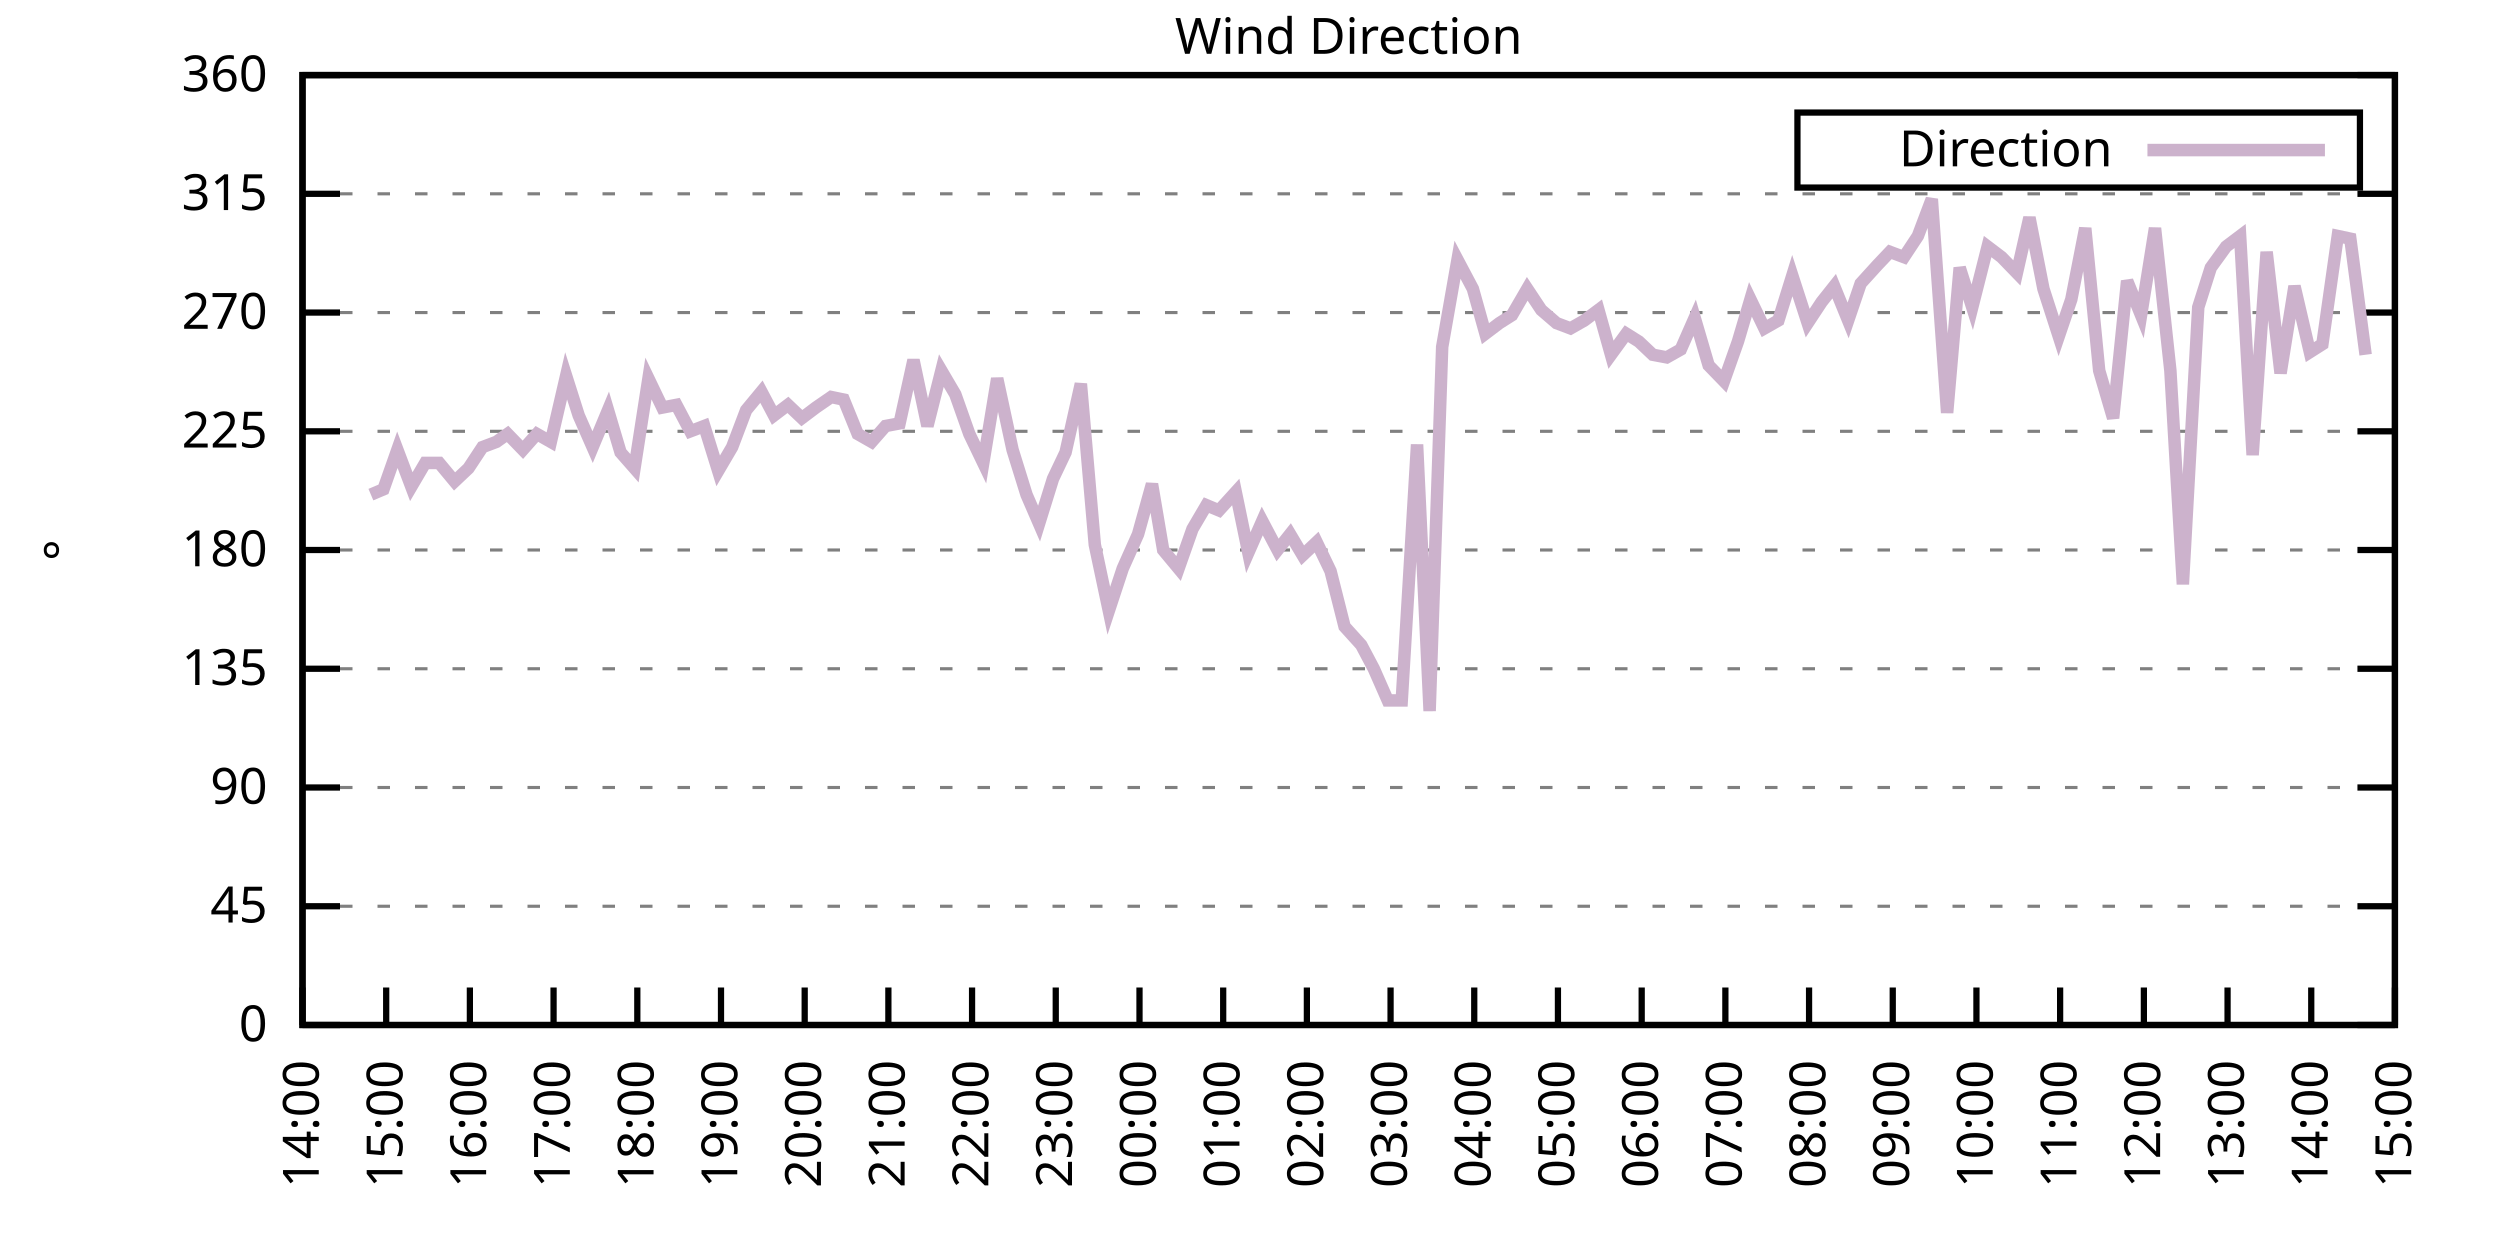
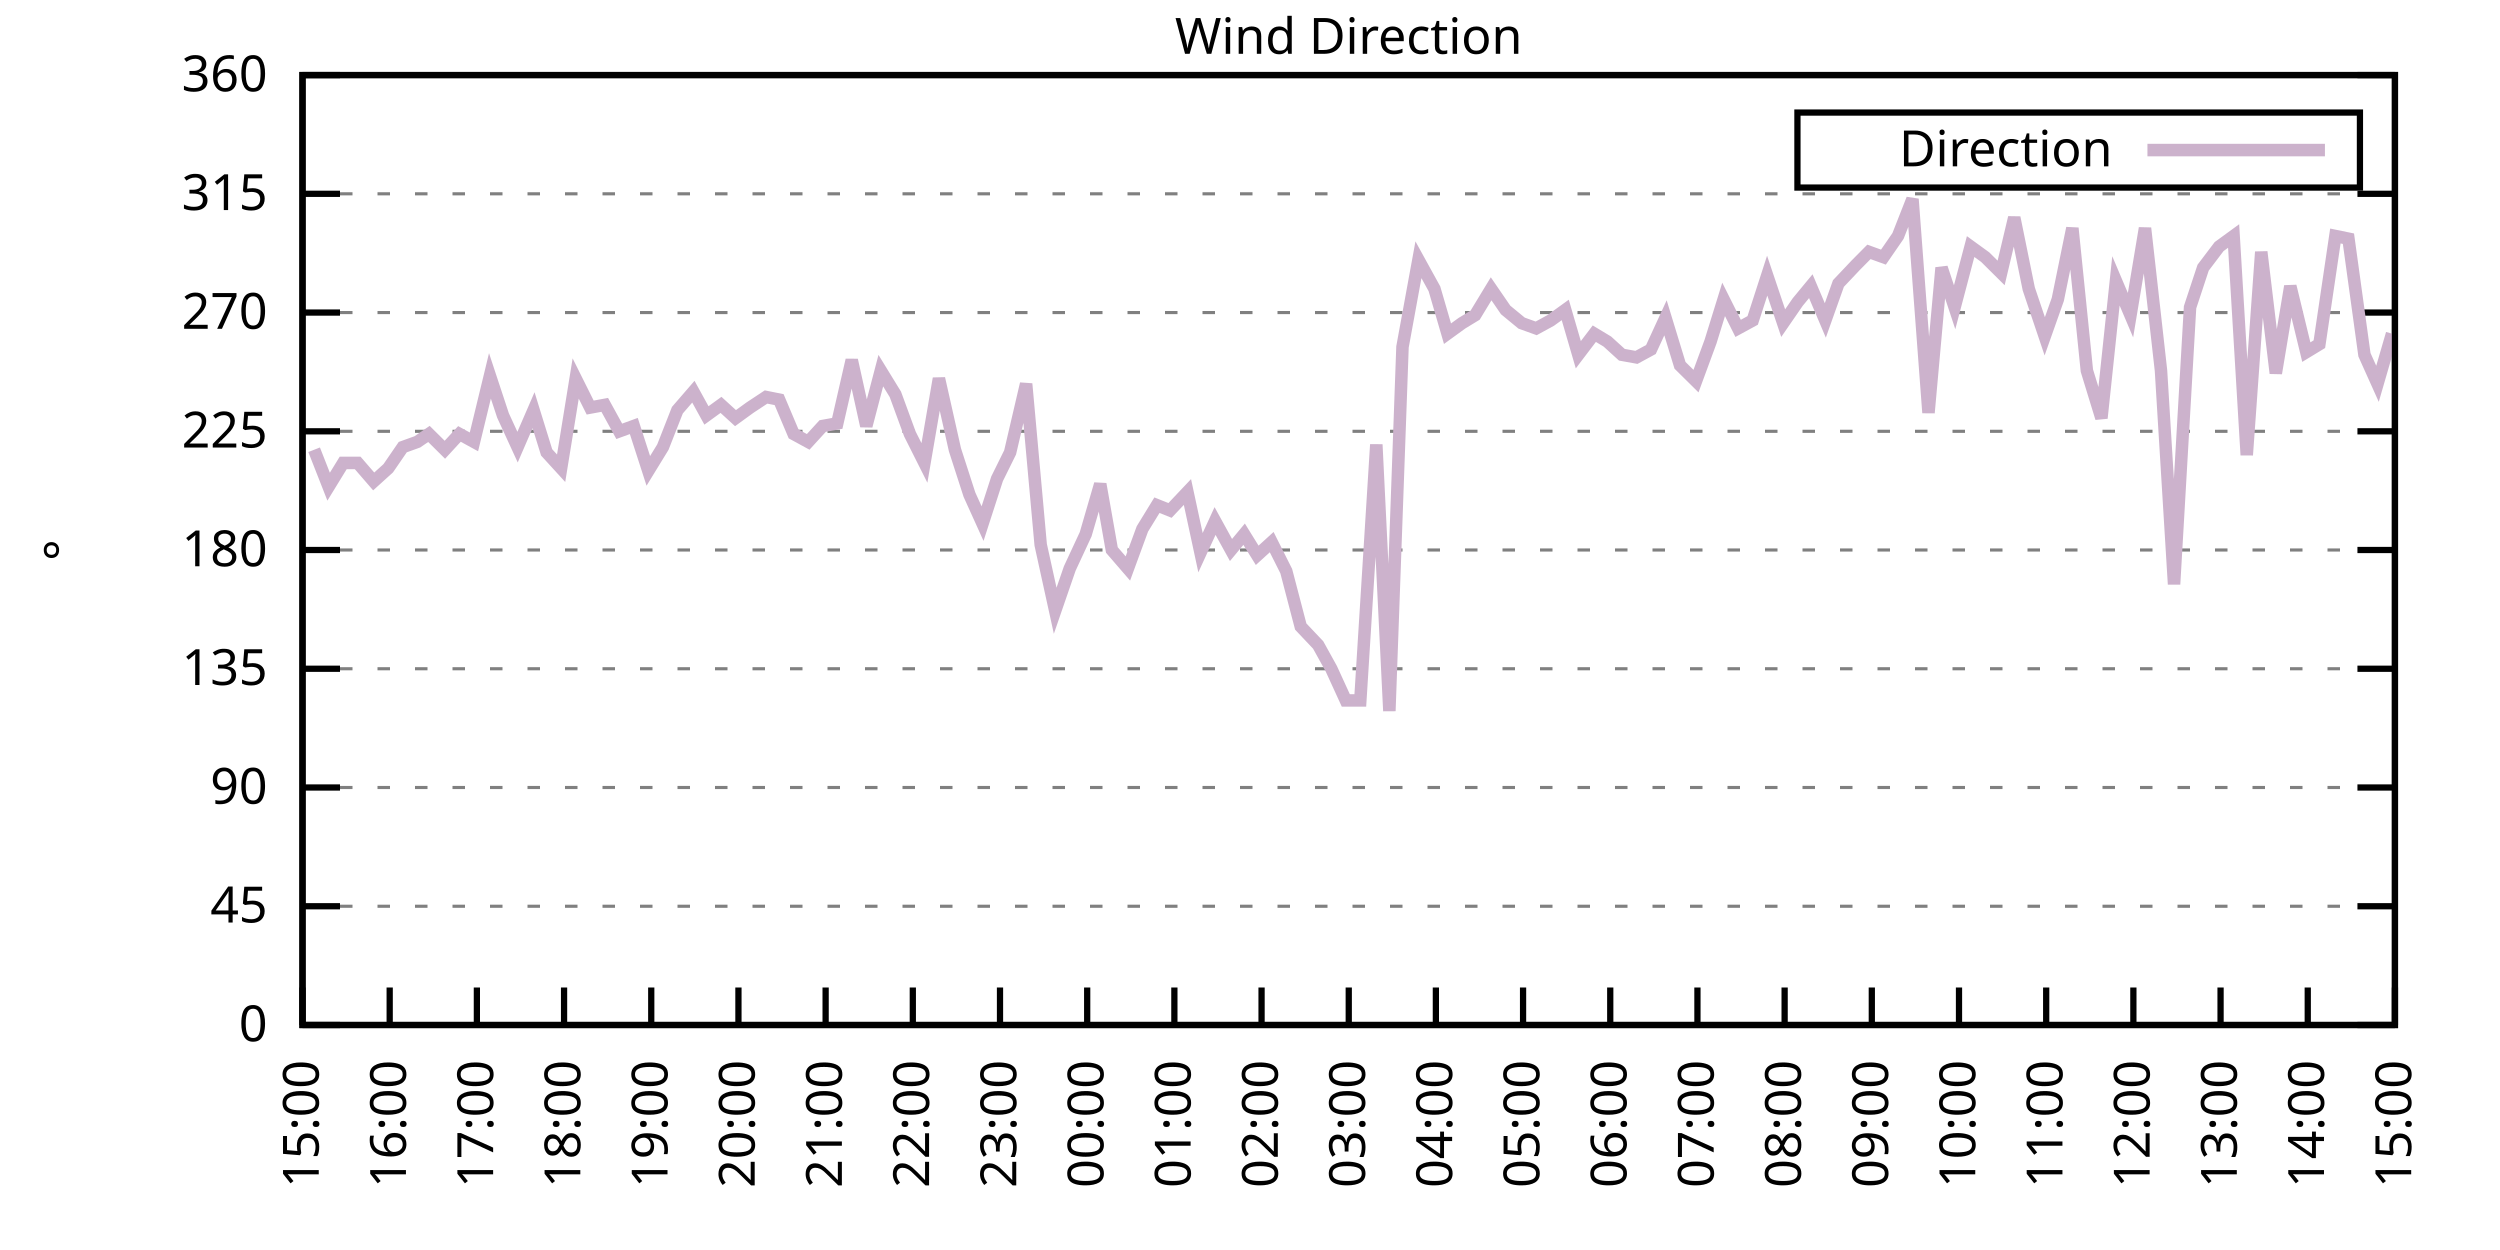
<svg xmlns="http://www.w3.org/2000/svg" xmlns:xlink="http://www.w3.org/1999/xlink" width="400" height="200" viewBox="0 0 400 200">
  <g id="gnuplot_canvas">
    <rect x="0" y="0" width="400" height="200" fill="none" />
    <defs>
      <circle id="gpDot" r="0.5" stroke-width="0.5" stroke="currentColor" />
      <path id="gpPt0" stroke-width="0.333" stroke="currentColor" d="M-1,0 h2 M0,-1 v2" />
      <path id="gpPt1" stroke-width="0.333" stroke="currentColor" d="M-1,-1 L1,1 M1,-1 L-1,1" />
      <path id="gpPt2" stroke-width="0.333" stroke="currentColor" d="M-1,0 L1,0 M0,-1 L0,1 M-1,-1 L1,1 M-1,1 L1,-1" />
      <rect id="gpPt3" stroke-width="0.333" stroke="currentColor" x="-1" y="-1" width="2" height="2" />
      <rect id="gpPt4" stroke-width="0.333" stroke="currentColor" fill="currentColor" x="-1" y="-1" width="2" height="2" />
      <circle id="gpPt5" stroke-width="0.333" stroke="currentColor" cx="0" cy="0" r="1" />
      <use xlink:href="#gpPt5" id="gpPt6" fill="currentColor" stroke="none" />
      <path id="gpPt7" stroke-width="0.333" stroke="currentColor" d="M0,-1.33 L-1.33,0.67 L1.33,0.67 z" />
      <use xlink:href="#gpPt7" id="gpPt8" fill="currentColor" stroke="none" />
      <use xlink:href="#gpPt7" id="gpPt9" stroke="currentColor" transform="rotate(180)" />
      <use xlink:href="#gpPt9" id="gpPt10" fill="currentColor" stroke="none" />
      <use xlink:href="#gpPt3" id="gpPt11" stroke="currentColor" transform="rotate(45)" />
      <use xlink:href="#gpPt11" id="gpPt12" fill="currentColor" stroke="none" />
      <path id="gpPt13" stroke-width="0.333" stroke="currentColor" d="M0,1.330 L1.265,0.411 L0.782,-1.067 L-0.782,-1.076 L-1.265,0.411 z" />
      <use xlink:href="#gpPt13" id="gpPt14" fill="currentColor" stroke="none" />
      <filter id="textbox" filterUnits="objectBoundingBox" x="0" y="0" height="1" width="1">
        <feFlood flood-color="white" flood-opacity="1" result="bgnd" />
        <feComposite in="SourceGraphic" in2="bgnd" operator="atop" />
      </filter>
      <filter id="greybox" filterUnits="objectBoundingBox" x="0" y="0" height="1" width="1">
        <feFlood flood-color="lightgrey" flood-opacity="1" result="grey" />
        <feComposite in="SourceGraphic" in2="grey" operator="atop" />
      </filter>
    </defs>
    <g fill="none" color="white" stroke="currentColor" stroke-width="1.00" stroke-linecap="butt" stroke-linejoin="miter">
</g>
    <g fill="none" color="black" stroke="currentColor" stroke-width="1.00" stroke-linecap="butt" stroke-linejoin="miter">
      <g stroke="none" shape-rendering="crispEdges">
        <polygon fill="rgb(255, 255, 255)" points="48.40,164.00 383.18,164.00 383.18,12.02 48.40,12.02 " />
      </g>
    </g>
    <g fill="none" color="black" stroke="currentColor" stroke-width="1.00" stroke-linecap="butt" stroke-linejoin="miter">
</g>
    <g fill="none" color="black" stroke="black" stroke-width="0.50" stroke-linecap="butt" stroke-linejoin="miter">
</g>
    <g fill="none" color="gray" stroke="currentColor" stroke-width="0.50" stroke-linecap="butt" stroke-linejoin="miter">
      <path stroke="gray" stroke-dasharray="2,4" class="gridline" d="M48.40,164.00 L383.19,164.00  " />
    </g>
    <g fill="none" color="gray" stroke="gray" stroke-width="1.00" stroke-linecap="butt" stroke-linejoin="miter">
</g>
    <g fill="none" color="black" stroke="currentColor" stroke-width="1.00" stroke-linecap="butt" stroke-linejoin="miter">
      <path stroke="black" d="M48.40,164.00 L54.40,164.00 M383.19,164.00 L377.19,164.00  " />
      <g transform="translate(42.80,166.60)" stroke="none" fill="black" font-family="Sans" font-size="8.00" text-anchor="end">
        <text>
          <tspan font-family="Sans"> 0</tspan>
        </text>
      </g>
    </g>
    <g fill="none" color="black" stroke="currentColor" stroke-width="1.00" stroke-linecap="butt" stroke-linejoin="miter">
</g>
    <g fill="none" color="black" stroke="black" stroke-width="0.50" stroke-linecap="butt" stroke-linejoin="miter">
</g>
    <g fill="none" color="gray" stroke="currentColor" stroke-width="0.50" stroke-linecap="butt" stroke-linejoin="miter">
      <path stroke="gray" stroke-dasharray="2,4" class="gridline" d="M48.40,145.00 L383.19,145.00  " />
    </g>
    <g fill="none" color="gray" stroke="gray" stroke-width="1.00" stroke-linecap="butt" stroke-linejoin="miter">
</g>
    <g fill="none" color="black" stroke="currentColor" stroke-width="1.00" stroke-linecap="butt" stroke-linejoin="miter">
      <path stroke="black" d="M48.40,145.00 L54.40,145.00 M383.19,145.00 L377.19,145.00  " />
      <g transform="translate(42.80,147.60)" stroke="none" fill="black" font-family="Sans" font-size="8.00" text-anchor="end">
        <text>
          <tspan font-family="Sans"> 45</tspan>
        </text>
      </g>
    </g>
    <g fill="none" color="black" stroke="currentColor" stroke-width="1.00" stroke-linecap="butt" stroke-linejoin="miter">
</g>
    <g fill="none" color="black" stroke="black" stroke-width="0.50" stroke-linecap="butt" stroke-linejoin="miter">
</g>
    <g fill="none" color="gray" stroke="currentColor" stroke-width="0.50" stroke-linecap="butt" stroke-linejoin="miter">
      <path stroke="gray" stroke-dasharray="2,4" class="gridline" d="M48.40,126.00 L383.19,126.00  " />
    </g>
    <g fill="none" color="gray" stroke="gray" stroke-width="1.00" stroke-linecap="butt" stroke-linejoin="miter">
</g>
    <g fill="none" color="black" stroke="currentColor" stroke-width="1.00" stroke-linecap="butt" stroke-linejoin="miter">
      <path stroke="black" d="M48.40,126.00 L54.40,126.00 M383.19,126.00 L377.19,126.00  " />
      <g transform="translate(42.80,128.60)" stroke="none" fill="black" font-family="Sans" font-size="8.00" text-anchor="end">
        <text>
          <tspan font-family="Sans"> 90</tspan>
        </text>
      </g>
    </g>
    <g fill="none" color="black" stroke="currentColor" stroke-width="1.00" stroke-linecap="butt" stroke-linejoin="miter">
</g>
    <g fill="none" color="black" stroke="black" stroke-width="0.50" stroke-linecap="butt" stroke-linejoin="miter">
</g>
    <g fill="none" color="gray" stroke="currentColor" stroke-width="0.50" stroke-linecap="butt" stroke-linejoin="miter">
      <path stroke="gray" stroke-dasharray="2,4" class="gridline" d="M48.40,107.00 L383.19,107.00  " />
    </g>
    <g fill="none" color="gray" stroke="gray" stroke-width="1.00" stroke-linecap="butt" stroke-linejoin="miter">
</g>
    <g fill="none" color="black" stroke="currentColor" stroke-width="1.00" stroke-linecap="butt" stroke-linejoin="miter">
      <path stroke="black" d="M48.40,107.00 L54.40,107.00 M383.19,107.00 L377.19,107.00  " />
      <g transform="translate(42.80,109.60)" stroke="none" fill="black" font-family="Sans" font-size="8.00" text-anchor="end">
        <text>
          <tspan font-family="Sans"> 135</tspan>
        </text>
      </g>
    </g>
    <g fill="none" color="black" stroke="currentColor" stroke-width="1.00" stroke-linecap="butt" stroke-linejoin="miter">
</g>
    <g fill="none" color="black" stroke="black" stroke-width="0.50" stroke-linecap="butt" stroke-linejoin="miter">
</g>
    <g fill="none" color="gray" stroke="currentColor" stroke-width="0.50" stroke-linecap="butt" stroke-linejoin="miter">
      <path stroke="gray" stroke-dasharray="2,4" class="gridline" d="M48.40,88.00 L383.19,88.00  " />
    </g>
    <g fill="none" color="gray" stroke="gray" stroke-width="1.00" stroke-linecap="butt" stroke-linejoin="miter">
</g>
    <g fill="none" color="black" stroke="currentColor" stroke-width="1.00" stroke-linecap="butt" stroke-linejoin="miter">
      <path stroke="black" d="M48.40,88.00 L54.40,88.00 M383.19,88.00 L377.19,88.00  " />
      <g transform="translate(42.80,90.60)" stroke="none" fill="black" font-family="Sans" font-size="8.00" text-anchor="end">
        <text>
          <tspan font-family="Sans"> 180</tspan>
        </text>
      </g>
    </g>
    <g fill="none" color="black" stroke="currentColor" stroke-width="1.00" stroke-linecap="butt" stroke-linejoin="miter">
</g>
    <g fill="none" color="black" stroke="black" stroke-width="0.50" stroke-linecap="butt" stroke-linejoin="miter">
</g>
    <g fill="none" color="gray" stroke="currentColor" stroke-width="0.50" stroke-linecap="butt" stroke-linejoin="miter">
      <path stroke="gray" stroke-dasharray="2,4" class="gridline" d="M48.40,69.01 L383.19,69.01  " />
    </g>
    <g fill="none" color="gray" stroke="gray" stroke-width="1.00" stroke-linecap="butt" stroke-linejoin="miter">
</g>
    <g fill="none" color="black" stroke="currentColor" stroke-width="1.00" stroke-linecap="butt" stroke-linejoin="miter">
      <path stroke="black" d="M48.40,69.01 L54.40,69.01 M383.19,69.01 L377.19,69.01  " />
      <g transform="translate(42.80,71.61)" stroke="none" fill="black" font-family="Sans" font-size="8.00" text-anchor="end">
        <text>
          <tspan font-family="Sans"> 225</tspan>
        </text>
      </g>
    </g>
    <g fill="none" color="black" stroke="currentColor" stroke-width="1.00" stroke-linecap="butt" stroke-linejoin="miter">
</g>
    <g fill="none" color="black" stroke="black" stroke-width="0.50" stroke-linecap="butt" stroke-linejoin="miter">
</g>
    <g fill="none" color="gray" stroke="currentColor" stroke-width="0.50" stroke-linecap="butt" stroke-linejoin="miter">
      <path stroke="gray" stroke-dasharray="2,4" class="gridline" d="M48.40,50.01 L383.19,50.01  " />
    </g>
    <g fill="none" color="gray" stroke="gray" stroke-width="1.00" stroke-linecap="butt" stroke-linejoin="miter">
</g>
    <g fill="none" color="black" stroke="currentColor" stroke-width="1.00" stroke-linecap="butt" stroke-linejoin="miter">
      <path stroke="black" d="M48.40,50.01 L54.40,50.01 M383.19,50.01 L377.19,50.01  " />
      <g transform="translate(42.80,52.61)" stroke="none" fill="black" font-family="Sans" font-size="8.00" text-anchor="end">
        <text>
          <tspan font-family="Sans"> 270</tspan>
        </text>
      </g>
    </g>
    <g fill="none" color="black" stroke="currentColor" stroke-width="1.00" stroke-linecap="butt" stroke-linejoin="miter">
</g>
    <g fill="none" color="black" stroke="black" stroke-width="0.50" stroke-linecap="butt" stroke-linejoin="miter">
</g>
    <g fill="none" color="gray" stroke="currentColor" stroke-width="0.50" stroke-linecap="butt" stroke-linejoin="miter">
      <path stroke="gray" stroke-dasharray="2,4" class="gridline" d="M48.40,31.01 L383.19,31.01  " />
    </g>
    <g fill="none" color="gray" stroke="gray" stroke-width="1.00" stroke-linecap="butt" stroke-linejoin="miter">
</g>
    <g fill="none" color="black" stroke="currentColor" stroke-width="1.00" stroke-linecap="butt" stroke-linejoin="miter">
      <path stroke="black" d="M48.40,31.01 L54.40,31.01 M383.19,31.01 L377.19,31.01  " />
      <g transform="translate(42.80,33.61)" stroke="none" fill="black" font-family="Sans" font-size="8.00" text-anchor="end">
        <text>
          <tspan font-family="Sans"> 315</tspan>
        </text>
      </g>
    </g>
    <g fill="none" color="black" stroke="currentColor" stroke-width="1.00" stroke-linecap="butt" stroke-linejoin="miter">
</g>
    <g fill="none" color="black" stroke="black" stroke-width="0.50" stroke-linecap="butt" stroke-linejoin="miter">
</g>
    <g fill="none" color="gray" stroke="currentColor" stroke-width="0.50" stroke-linecap="butt" stroke-linejoin="miter">
      <path stroke="gray" stroke-dasharray="2,4" class="gridline" d="M48.40,12.01 L383.19,12.01  " />
    </g>
    <g fill="none" color="gray" stroke="gray" stroke-width="1.00" stroke-linecap="butt" stroke-linejoin="miter">
</g>
    <g fill="none" color="black" stroke="currentColor" stroke-width="1.00" stroke-linecap="butt" stroke-linejoin="miter">
      <path stroke="black" d="M48.40,12.01 L54.40,12.01 M383.19,12.01 L377.19,12.01  " />
      <g transform="translate(42.80,14.61)" stroke="none" fill="black" font-family="Sans" font-size="8.00" text-anchor="end">
        <text>
          <tspan font-family="Sans"> 360</tspan>
        </text>
      </g>
    </g>
    <g fill="none" color="black" stroke="currentColor" stroke-width="1.00" stroke-linecap="butt" stroke-linejoin="miter">
      <path stroke="black" d="M48.40,164.00 L48.40,158.00  " />
      <g transform="translate(51.00,169.60) rotate(270.00)" stroke="none" fill="black" font-family="Sans" font-size="8.00" text-anchor="end">
        <text>
-           <tspan font-family="Sans">14:00</tspan>
-         </text>
-       </g>
-     </g>
-     <g fill="none" color="black" stroke="currentColor" stroke-width="1.00" stroke-linecap="butt" stroke-linejoin="miter">
-       <path stroke="black" d="M61.79,164.00 L61.79,158.00  " />
-       <g transform="translate(64.39,169.60) rotate(270.00)" stroke="none" fill="black" font-family="Sans" font-size="8.00" text-anchor="end">
-         <text>
          <tspan font-family="Sans">15:00</tspan>
        </text>
      </g>
    </g>
    <g fill="none" color="black" stroke="currentColor" stroke-width="1.00" stroke-linecap="butt" stroke-linejoin="miter">
-       <path stroke="black" d="M75.18,164.00 L75.18,158.00  " />
-       <g transform="translate(77.78,169.60) rotate(270.00)" stroke="none" fill="black" font-family="Sans" font-size="8.00" text-anchor="end">
+       <path stroke="black" d="M62.35,164.00 L62.35,158.00  " />
+       <g transform="translate(64.95,169.60) rotate(270.00)" stroke="none" fill="black" font-family="Sans" font-size="8.00" text-anchor="end">
        <text>
          <tspan font-family="Sans">16:00</tspan>
        </text>
      </g>
    </g>
    <g fill="none" color="black" stroke="currentColor" stroke-width="1.00" stroke-linecap="butt" stroke-linejoin="miter">
-       <path stroke="black" d="M88.57,164.00 L88.57,158.00  " />
-       <g transform="translate(91.17,169.60) rotate(270.00)" stroke="none" fill="black" font-family="Sans" font-size="8.00" text-anchor="end">
+       <path stroke="black" d="M76.30,164.00 L76.30,158.00  " />
+       <g transform="translate(78.90,169.60) rotate(270.00)" stroke="none" fill="black" font-family="Sans" font-size="8.00" text-anchor="end">
        <text>
          <tspan font-family="Sans">17:00</tspan>
        </text>
      </g>
    </g>
    <g fill="none" color="black" stroke="currentColor" stroke-width="1.00" stroke-linecap="butt" stroke-linejoin="miter">
-       <path stroke="black" d="M101.97,164.00 L101.97,158.00  " />
-       <g transform="translate(104.57,169.60) rotate(270.00)" stroke="none" fill="black" font-family="Sans" font-size="8.00" text-anchor="end">
+       <path stroke="black" d="M90.25,164.00 L90.25,158.00  " />
+       <g transform="translate(92.85,169.60) rotate(270.00)" stroke="none" fill="black" font-family="Sans" font-size="8.00" text-anchor="end">
        <text>
          <tspan font-family="Sans">18:00</tspan>
        </text>
      </g>
    </g>
    <g fill="none" color="black" stroke="currentColor" stroke-width="1.00" stroke-linecap="butt" stroke-linejoin="miter">
-       <path stroke="black" d="M115.36,164.00 L115.36,158.00  " />
-       <g transform="translate(117.96,169.60) rotate(270.00)" stroke="none" fill="black" font-family="Sans" font-size="8.00" text-anchor="end">
+       <path stroke="black" d="M104.20,164.00 L104.20,158.00  " />
+       <g transform="translate(106.80,169.60) rotate(270.00)" stroke="none" fill="black" font-family="Sans" font-size="8.00" text-anchor="end">
        <text>
          <tspan font-family="Sans">19:00</tspan>
        </text>
      </g>
    </g>
    <g fill="none" color="black" stroke="currentColor" stroke-width="1.00" stroke-linecap="butt" stroke-linejoin="miter">
-       <path stroke="black" d="M128.75,164.00 L128.75,158.00  " />
-       <g transform="translate(131.35,169.60) rotate(270.00)" stroke="none" fill="black" font-family="Sans" font-size="8.00" text-anchor="end">
+       <path stroke="black" d="M118.15,164.00 L118.15,158.00  " />
+       <g transform="translate(120.75,169.60) rotate(270.00)" stroke="none" fill="black" font-family="Sans" font-size="8.00" text-anchor="end">
        <text>
          <tspan font-family="Sans">20:00</tspan>
        </text>
      </g>
    </g>
    <g fill="none" color="black" stroke="currentColor" stroke-width="1.00" stroke-linecap="butt" stroke-linejoin="miter">
-       <path stroke="black" d="M142.14,164.00 L142.14,158.00  " />
-       <g transform="translate(144.74,169.60) rotate(270.00)" stroke="none" fill="black" font-family="Sans" font-size="8.00" text-anchor="end">
+       <path stroke="black" d="M132.10,164.00 L132.10,158.00  " />
+       <g transform="translate(134.70,169.60) rotate(270.00)" stroke="none" fill="black" font-family="Sans" font-size="8.00" text-anchor="end">
        <text>
          <tspan font-family="Sans">21:00</tspan>
        </text>
      </g>
    </g>
    <g fill="none" color="black" stroke="currentColor" stroke-width="1.00" stroke-linecap="butt" stroke-linejoin="miter">
-       <path stroke="black" d="M155.53,164.00 L155.53,158.00  " />
-       <g transform="translate(158.13,169.60) rotate(270.00)" stroke="none" fill="black" font-family="Sans" font-size="8.00" text-anchor="end">
+       <path stroke="black" d="M146.05,164.00 L146.05,158.00  " />
+       <g transform="translate(148.65,169.60) rotate(270.00)" stroke="none" fill="black" font-family="Sans" font-size="8.00" text-anchor="end">
        <text>
          <tspan font-family="Sans">22:00</tspan>
        </text>
      </g>
    </g>
    <g fill="none" color="black" stroke="currentColor" stroke-width="1.00" stroke-linecap="butt" stroke-linejoin="miter">
-       <path stroke="black" d="M168.92,164.00 L168.92,158.00  " />
-       <g transform="translate(171.52,169.60) rotate(270.00)" stroke="none" fill="black" font-family="Sans" font-size="8.00" text-anchor="end">
+       <path stroke="black" d="M160.00,164.00 L160.00,158.00  " />
+       <g transform="translate(162.60,169.60) rotate(270.00)" stroke="none" fill="black" font-family="Sans" font-size="8.00" text-anchor="end">
        <text>
          <tspan font-family="Sans">23:00</tspan>
        </text>
      </g>
    </g>
    <g fill="none" color="black" stroke="currentColor" stroke-width="1.00" stroke-linecap="butt" stroke-linejoin="miter">
-       <path stroke="black" d="M182.32,164.00 L182.32,158.00  " />
-       <g transform="translate(184.92,169.60) rotate(270.00)" stroke="none" fill="black" font-family="Sans" font-size="8.00" text-anchor="end">
+       <path stroke="black" d="M173.95,164.00 L173.95,158.00  " />
+       <g transform="translate(176.55,169.60) rotate(270.00)" stroke="none" fill="black" font-family="Sans" font-size="8.00" text-anchor="end">
        <text>
          <tspan font-family="Sans">00:00</tspan>
        </text>
      </g>
    </g>
    <g fill="none" color="black" stroke="currentColor" stroke-width="1.00" stroke-linecap="butt" stroke-linejoin="miter">
-       <path stroke="black" d="M195.71,164.00 L195.71,158.00  " />
-       <g transform="translate(198.31,169.60) rotate(270.00)" stroke="none" fill="black" font-family="Sans" font-size="8.00" text-anchor="end">
+       <path stroke="black" d="M187.90,164.00 L187.90,158.00  " />
+       <g transform="translate(190.50,169.60) rotate(270.00)" stroke="none" fill="black" font-family="Sans" font-size="8.00" text-anchor="end">
        <text>
          <tspan font-family="Sans">01:00</tspan>
        </text>
      </g>
    </g>
    <g fill="none" color="black" stroke="currentColor" stroke-width="1.00" stroke-linecap="butt" stroke-linejoin="miter">
-       <path stroke="black" d="M209.10,164.00 L209.10,158.00  " />
-       <g transform="translate(211.70,169.60) rotate(270.00)" stroke="none" fill="black" font-family="Sans" font-size="8.00" text-anchor="end">
+       <path stroke="black" d="M201.85,164.00 L201.85,158.00  " />
+       <g transform="translate(204.45,169.60) rotate(270.00)" stroke="none" fill="black" font-family="Sans" font-size="8.00" text-anchor="end">
        <text>
          <tspan font-family="Sans">02:00</tspan>
        </text>
      </g>
    </g>
    <g fill="none" color="black" stroke="currentColor" stroke-width="1.00" stroke-linecap="butt" stroke-linejoin="miter">
-       <path stroke="black" d="M222.49,164.00 L222.49,158.00  " />
-       <g transform="translate(225.09,169.60) rotate(270.00)" stroke="none" fill="black" font-family="Sans" font-size="8.00" text-anchor="end">
+       <path stroke="black" d="M215.80,164.00 L215.80,158.00  " />
+       <g transform="translate(218.40,169.60) rotate(270.00)" stroke="none" fill="black" font-family="Sans" font-size="8.00" text-anchor="end">
        <text>
          <tspan font-family="Sans">03:00</tspan>
        </text>
      </g>
    </g>
    <g fill="none" color="black" stroke="currentColor" stroke-width="1.00" stroke-linecap="butt" stroke-linejoin="miter">
-       <path stroke="black" d="M235.88,164.00 L235.88,158.00  " />
-       <g transform="translate(238.48,169.60) rotate(270.00)" stroke="none" fill="black" font-family="Sans" font-size="8.00" text-anchor="end">
+       <path stroke="black" d="M229.74,164.00 L229.74,158.00  " />
+       <g transform="translate(232.34,169.60) rotate(270.00)" stroke="none" fill="black" font-family="Sans" font-size="8.00" text-anchor="end">
        <text>
          <tspan font-family="Sans">04:00</tspan>
        </text>
      </g>
    </g>
    <g fill="none" color="black" stroke="currentColor" stroke-width="1.00" stroke-linecap="butt" stroke-linejoin="miter">
-       <path stroke="black" d="M249.27,164.00 L249.27,158.00  " />
-       <g transform="translate(251.87,169.60) rotate(270.00)" stroke="none" fill="black" font-family="Sans" font-size="8.00" text-anchor="end">
+       <path stroke="black" d="M243.69,164.00 L243.69,158.00  " />
+       <g transform="translate(246.29,169.60) rotate(270.00)" stroke="none" fill="black" font-family="Sans" font-size="8.00" text-anchor="end">
        <text>
          <tspan font-family="Sans">05:00</tspan>
        </text>
      </g>
    </g>
    <g fill="none" color="black" stroke="currentColor" stroke-width="1.00" stroke-linecap="butt" stroke-linejoin="miter">
-       <path stroke="black" d="M262.67,164.00 L262.67,158.00  " />
-       <g transform="translate(265.27,169.60) rotate(270.00)" stroke="none" fill="black" font-family="Sans" font-size="8.00" text-anchor="end">
+       <path stroke="black" d="M257.64,164.00 L257.64,158.00  " />
+       <g transform="translate(260.24,169.60) rotate(270.00)" stroke="none" fill="black" font-family="Sans" font-size="8.00" text-anchor="end">
        <text>
          <tspan font-family="Sans">06:00</tspan>
        </text>
      </g>
    </g>
    <g fill="none" color="black" stroke="currentColor" stroke-width="1.00" stroke-linecap="butt" stroke-linejoin="miter">
-       <path stroke="black" d="M276.06,164.00 L276.06,158.00  " />
-       <g transform="translate(278.66,169.60) rotate(270.00)" stroke="none" fill="black" font-family="Sans" font-size="8.00" text-anchor="end">
+       <path stroke="black" d="M271.59,164.00 L271.59,158.00  " />
+       <g transform="translate(274.19,169.60) rotate(270.00)" stroke="none" fill="black" font-family="Sans" font-size="8.00" text-anchor="end">
        <text>
          <tspan font-family="Sans">07:00</tspan>
        </text>
      </g>
    </g>
    <g fill="none" color="black" stroke="currentColor" stroke-width="1.00" stroke-linecap="butt" stroke-linejoin="miter">
-       <path stroke="black" d="M289.45,164.00 L289.45,158.00  " />
-       <g transform="translate(292.05,169.60) rotate(270.00)" stroke="none" fill="black" font-family="Sans" font-size="8.00" text-anchor="end">
+       <path stroke="black" d="M285.54,164.00 L285.54,158.00  " />
+       <g transform="translate(288.14,169.60) rotate(270.00)" stroke="none" fill="black" font-family="Sans" font-size="8.00" text-anchor="end">
        <text>
          <tspan font-family="Sans">08:00</tspan>
        </text>
      </g>
    </g>
    <g fill="none" color="black" stroke="currentColor" stroke-width="1.00" stroke-linecap="butt" stroke-linejoin="miter">
-       <path stroke="black" d="M302.84,164.00 L302.84,158.00  " />
-       <g transform="translate(305.44,169.60) rotate(270.00)" stroke="none" fill="black" font-family="Sans" font-size="8.00" text-anchor="end">
+       <path stroke="black" d="M299.49,164.00 L299.49,158.00  " />
+       <g transform="translate(302.09,169.60) rotate(270.00)" stroke="none" fill="black" font-family="Sans" font-size="8.00" text-anchor="end">
        <text>
          <tspan font-family="Sans">09:00</tspan>
        </text>
      </g>
    </g>
    <g fill="none" color="black" stroke="currentColor" stroke-width="1.00" stroke-linecap="butt" stroke-linejoin="miter">
-       <path stroke="black" d="M316.23,164.00 L316.23,158.00  " />
-       <g transform="translate(318.83,169.60) rotate(270.00)" stroke="none" fill="black" font-family="Sans" font-size="8.00" text-anchor="end">
+       <path stroke="black" d="M313.44,164.00 L313.44,158.00  " />
+       <g transform="translate(316.04,169.60) rotate(270.00)" stroke="none" fill="black" font-family="Sans" font-size="8.00" text-anchor="end">
        <text>
          <tspan font-family="Sans">10:00</tspan>
        </text>
      </g>
    </g>
    <g fill="none" color="black" stroke="currentColor" stroke-width="1.00" stroke-linecap="butt" stroke-linejoin="miter">
-       <path stroke="black" d="M329.62,164.00 L329.62,158.00  " />
-       <g transform="translate(332.22,169.60) rotate(270.00)" stroke="none" fill="black" font-family="Sans" font-size="8.00" text-anchor="end">
+       <path stroke="black" d="M327.39,164.00 L327.39,158.00  " />
+       <g transform="translate(329.99,169.60) rotate(270.00)" stroke="none" fill="black" font-family="Sans" font-size="8.00" text-anchor="end">
        <text>
          <tspan font-family="Sans">11:00</tspan>
        </text>
      </g>
    </g>
    <g fill="none" color="black" stroke="currentColor" stroke-width="1.00" stroke-linecap="butt" stroke-linejoin="miter">
-       <path stroke="black" d="M343.02,164.00 L343.02,158.00  " />
-       <g transform="translate(345.62,169.60) rotate(270.00)" stroke="none" fill="black" font-family="Sans" font-size="8.00" text-anchor="end">
+       <path stroke="black" d="M341.34,164.00 L341.34,158.00  " />
+       <g transform="translate(343.94,169.60) rotate(270.00)" stroke="none" fill="black" font-family="Sans" font-size="8.00" text-anchor="end">
        <text>
          <tspan font-family="Sans">12:00</tspan>
        </text>
      </g>
    </g>
    <g fill="none" color="black" stroke="currentColor" stroke-width="1.00" stroke-linecap="butt" stroke-linejoin="miter">
-       <path stroke="black" d="M356.41,164.00 L356.41,158.00  " />
-       <g transform="translate(359.01,169.60) rotate(270.00)" stroke="none" fill="black" font-family="Sans" font-size="8.00" text-anchor="end">
+       <path stroke="black" d="M355.29,164.00 L355.29,158.00  " />
+       <g transform="translate(357.89,169.60) rotate(270.00)" stroke="none" fill="black" font-family="Sans" font-size="8.00" text-anchor="end">
        <text>
          <tspan font-family="Sans">13:00</tspan>
        </text>
      </g>
    </g>
    <g fill="none" color="black" stroke="currentColor" stroke-width="1.00" stroke-linecap="butt" stroke-linejoin="miter">
-       <path stroke="black" d="M369.80,164.00 L369.80,158.00  " />
-       <g transform="translate(372.40,169.60) rotate(270.00)" stroke="none" fill="black" font-family="Sans" font-size="8.00" text-anchor="end">
+       <path stroke="black" d="M369.24,164.00 L369.24,158.00  " />
+       <g transform="translate(371.84,169.60) rotate(270.00)" stroke="none" fill="black" font-family="Sans" font-size="8.00" text-anchor="end">
        <text>
          <tspan font-family="Sans">14:00</tspan>
        </text>
      </g>
    </g>
    <g fill="none" color="black" stroke="currentColor" stroke-width="1.00" stroke-linecap="butt" stroke-linejoin="miter">
      <path stroke="black" d="M383.19,164.00 L383.19,158.00  " />
      <g transform="translate(385.79,169.60) rotate(270.00)" stroke="none" fill="black" font-family="Sans" font-size="8.00" text-anchor="end">
        <text>
          <tspan font-family="Sans">15:00</tspan>
        </text>
      </g>
    </g>
    <g fill="none" color="black" stroke="currentColor" stroke-width="1.00" stroke-linecap="butt" stroke-linejoin="miter">
</g>
    <g fill="none" color="black" stroke="currentColor" stroke-width="1.00" stroke-linecap="butt" stroke-linejoin="miter">
      <path stroke="black" d="M48.40,12.01 L48.40,164.00 L383.19,164.00 L383.19,12.01 L48.40,12.01 Z  " />
    </g>
    <g fill="none" color="black" stroke="currentColor" stroke-width="1.00" stroke-linecap="butt" stroke-linejoin="miter">
</g>
    <g fill="none" color="black" stroke="currentColor" stroke-width="1.00" stroke-linecap="butt" stroke-linejoin="miter">
      <path stroke="black" d="M287.59,30.01 L287.59,18.01 L377.59,18.01 L377.59,30.01 L287.59,30.01 Z  " />
    </g>
    <g id="Wind_direction_plot_1">
      <g fill="none" color="white" stroke="black" stroke-width="2.00" stroke-linecap="butt" stroke-linejoin="miter">
</g>
      <g fill="none" color="black" stroke="currentColor" stroke-width="2.00" stroke-linecap="butt" stroke-linejoin="miter">
        <g transform="translate(337.99,26.61)" stroke="none" fill="black" font-family="Sans" font-size="8.00" text-anchor="end">
          <text>
            <tspan font-family="Sans">Direction</tspan>
          </text>
        </g>
      </g>
      <g fill="none" color="black" stroke="currentColor" stroke-width="2.00" stroke-linecap="butt" stroke-linejoin="miter">
-         <path stroke="rgb(204, 178, 204)" d="M343.59,24.01 L371.99,24.01 M59.34,79.14 L61.35,78.29 L63.58,71.96 L65.81,77.87 L68.04,74.07 L70.27,74.07   L72.73,77.03 L74.96,74.92 L77.19,71.54 L79.42,70.70 L81.21,69.43 L83.66,71.96 L85.90,69.43 L88.13,70.70   L90.58,60.14 L92.59,66.47 L94.82,71.54 L97.28,65.63 L99.29,72.38 L101.52,74.92 L103.75,60.56 L105.98,65.21   L108.22,64.78 L110.45,69.01 L112.68,68.16 L114.91,75.34 L117.14,71.54 L119.38,65.63 L121.83,62.67 L123.84,66.47   L126.07,64.78 L128.30,66.90 L130.54,65.21 L132.99,63.52 L135.00,63.94 L137.23,69.43 L139.46,70.70 L141.69,68.16   L143.93,67.74 L146.16,57.61 L148.39,68.16 L150.62,59.30 L152.85,63.10 L155.09,69.43 L157.32,74.07 L159.55,60.56   L162.01,71.96 L164.24,79.14 L166.25,83.78 L168.48,76.61 L170.49,72.38 L172.94,61.41 L175.17,87.16 L177.41,97.72   L179.64,90.96 L182.09,85.47 L184.32,77.45 L186.11,88.00 L188.57,90.96 L190.80,84.63 L193.03,80.83 L195.04,81.67   L197.72,78.72 L199.73,88.43 L201.96,83.36 L204.41,88.00 L206.42,85.47 L208.43,88.85 L210.66,86.74 L212.89,91.38   L215.13,100.25 L217.80,103.20 L219.81,107.00 L222.04,112.07 L224.28,112.07 L226.73,71.12 L228.74,113.76 L230.75,55.50   L233.20,41.56 L235.66,46.21 L237.67,53.39 L239.90,51.70 L241.91,50.43 L244.36,46.21 L246.60,49.59 L249.05,51.70   L251.28,52.54 L253.51,51.27 L255.75,49.59 L257.76,56.76 L260.21,53.39 L262.22,54.65 L264.45,56.76 L266.68,57.18   L268.92,55.92 L271.15,50.85 L273.38,58.45 L275.83,60.98 L278.07,54.65 L280.07,47.90 L282.31,52.54 L284.54,51.27   L286.77,44.10 L289.23,51.70 L291.46,48.32 L293.47,45.79 L295.70,51.27 L297.71,45.36 L300.39,42.41 L302.39,40.30   L304.63,41.14 L306.86,37.76 L309.09,31.85 L311.54,66.05 L313.55,42.83 L315.56,49.16 L318.02,39.45 L320.25,41.14   L322.70,43.67 L324.71,34.81 L326.95,46.21 L329.40,53.81 L331.41,47.90 L333.64,36.50 L335.87,59.30 L338.10,66.90   L340.34,44.94 L342.57,50.43 L344.80,36.50 L347.26,59.30 L349.26,93.49 L351.72,49.16 L353.73,42.83 L356.18,39.45   L358.42,37.76 L360.42,72.81 L362.66,40.30 L364.89,59.72 L367.12,45.79 L369.58,56.34 L371.58,55.07 L374.04,37.76   L376.05,38.19 L378.50,56.76  " />
+         <path stroke="rgb(204, 178, 204)" d="M343.59,24.01 L371.99,24.01 M50.26,71.96 L52.58,77.87 L54.91,74.07 L57.23,74.07 L59.79,77.03 L62.12,74.92   L64.44,71.54 L66.77,70.70 L68.63,69.43 L71.18,71.96 L73.51,69.43 L75.83,70.70 L78.39,60.14 L80.48,66.47   L82.81,71.54 L85.37,65.63 L87.46,72.38 L89.78,74.92 L92.11,60.56 L94.43,65.21 L96.76,64.78 L99.08,69.01   L101.41,68.16 L103.73,75.34 L106.06,71.54 L108.38,65.63 L110.94,62.67 L113.03,66.47 L115.36,64.78 L117.68,66.90   L120.01,65.21 L122.57,63.52 L124.66,63.94 L126.98,69.43 L129.31,70.70 L131.63,68.16 L133.96,67.74 L136.28,57.61   L138.61,68.16 L140.93,59.30 L143.26,63.10 L145.58,69.43 L147.91,74.07 L150.23,60.56 L152.79,71.96 L155.11,79.14   L157.21,83.78 L159.53,76.61 L161.62,72.38 L164.18,61.41 L166.51,87.16 L168.83,97.72 L171.16,90.96 L173.71,85.47   L176.04,77.45 L177.90,88.00 L180.46,90.96 L182.78,84.63 L185.11,80.83 L187.20,81.67 L189.99,78.72 L192.08,88.43   L194.41,83.36 L196.96,88.00 L199.06,85.47 L201.15,88.85 L203.47,86.74 L205.80,91.38 L208.12,100.25 L210.91,103.20   L213.01,107.00 L215.33,112.07 L217.65,112.07 L220.21,71.12 L222.30,113.76 L224.40,55.50 L226.95,41.56 L229.51,46.21   L231.60,53.39 L233.93,51.70 L236.02,50.43 L238.58,46.21 L240.90,49.59 L243.46,51.70 L245.79,52.54 L248.11,51.27   L250.44,49.59 L252.53,56.76 L255.09,53.39 L257.18,54.65 L259.50,56.76 L261.83,57.18 L264.15,55.92 L266.48,50.85   L268.80,58.45 L271.36,60.98 L273.69,54.65 L275.78,47.90 L278.10,52.54 L280.43,51.27 L282.75,44.10 L285.31,51.70   L287.64,48.32 L289.73,45.79 L292.05,51.27 L294.15,45.36 L296.94,42.41 L299.03,40.30 L301.35,41.14 L303.68,37.76   L306.00,31.85 L308.56,66.05 L310.65,42.83 L312.74,49.16 L315.30,39.45 L317.63,41.14 L320.18,43.67 L322.28,34.81   L324.60,46.21 L327.16,53.81 L329.25,47.90 L331.58,36.50 L333.90,59.30 L336.23,66.90 L338.55,44.94 L340.88,50.43   L343.20,36.50 L345.76,59.30 L347.85,93.49 L350.41,49.16 L352.50,42.83 L355.06,39.45 L357.38,37.76 L359.48,72.81   L361.80,40.30 L364.13,59.72 L366.45,45.79 L369.01,56.34 L371.10,55.07 L373.66,37.76 L375.75,38.19 L378.31,56.76   L380.40,61.41 L382.73,53.39  " />
      </g>
    </g>
    <g fill="none" color="black" stroke="currentColor" stroke-width="2.00" stroke-linecap="butt" stroke-linejoin="miter">
</g>
    <g fill="none" color="black" stroke="black" stroke-width="1.00" stroke-linecap="butt" stroke-linejoin="miter">
</g>
    <g fill="none" color="black" stroke="currentColor" stroke-width="1.00" stroke-linecap="butt" stroke-linejoin="miter">
      <path stroke="black" d="M48.40,12.01 L48.40,164.00 L383.19,164.00 L383.19,12.01 L48.40,12.01 Z  " />
      <g transform="translate(12.80,88.01) rotate(270.00)" stroke="none" fill="black" font-family="Sans" font-size="8.00" text-anchor="middle">
        <text>
          <tspan font-family="Sans">°</tspan>
        </text>
      </g>
    </g>
    <g fill="none" color="black" stroke="currentColor" stroke-width="1.00" stroke-linecap="butt" stroke-linejoin="miter">
</g>
    <g fill="none" color="black" stroke="currentColor" stroke-width="1.00" stroke-linecap="butt" stroke-linejoin="miter">
      <g transform="translate(215.79,8.61)" stroke="none" fill="black" font-family="Sans" font-size="8.00" text-anchor="middle">
        <text>
          <tspan font-family="Sans">Wind Direction</tspan>
        </text>
      </g>
    </g>
    <g fill="none" color="black" stroke="currentColor" stroke-width="1.00" stroke-linecap="butt" stroke-linejoin="miter">
</g>
  </g>
</svg>
